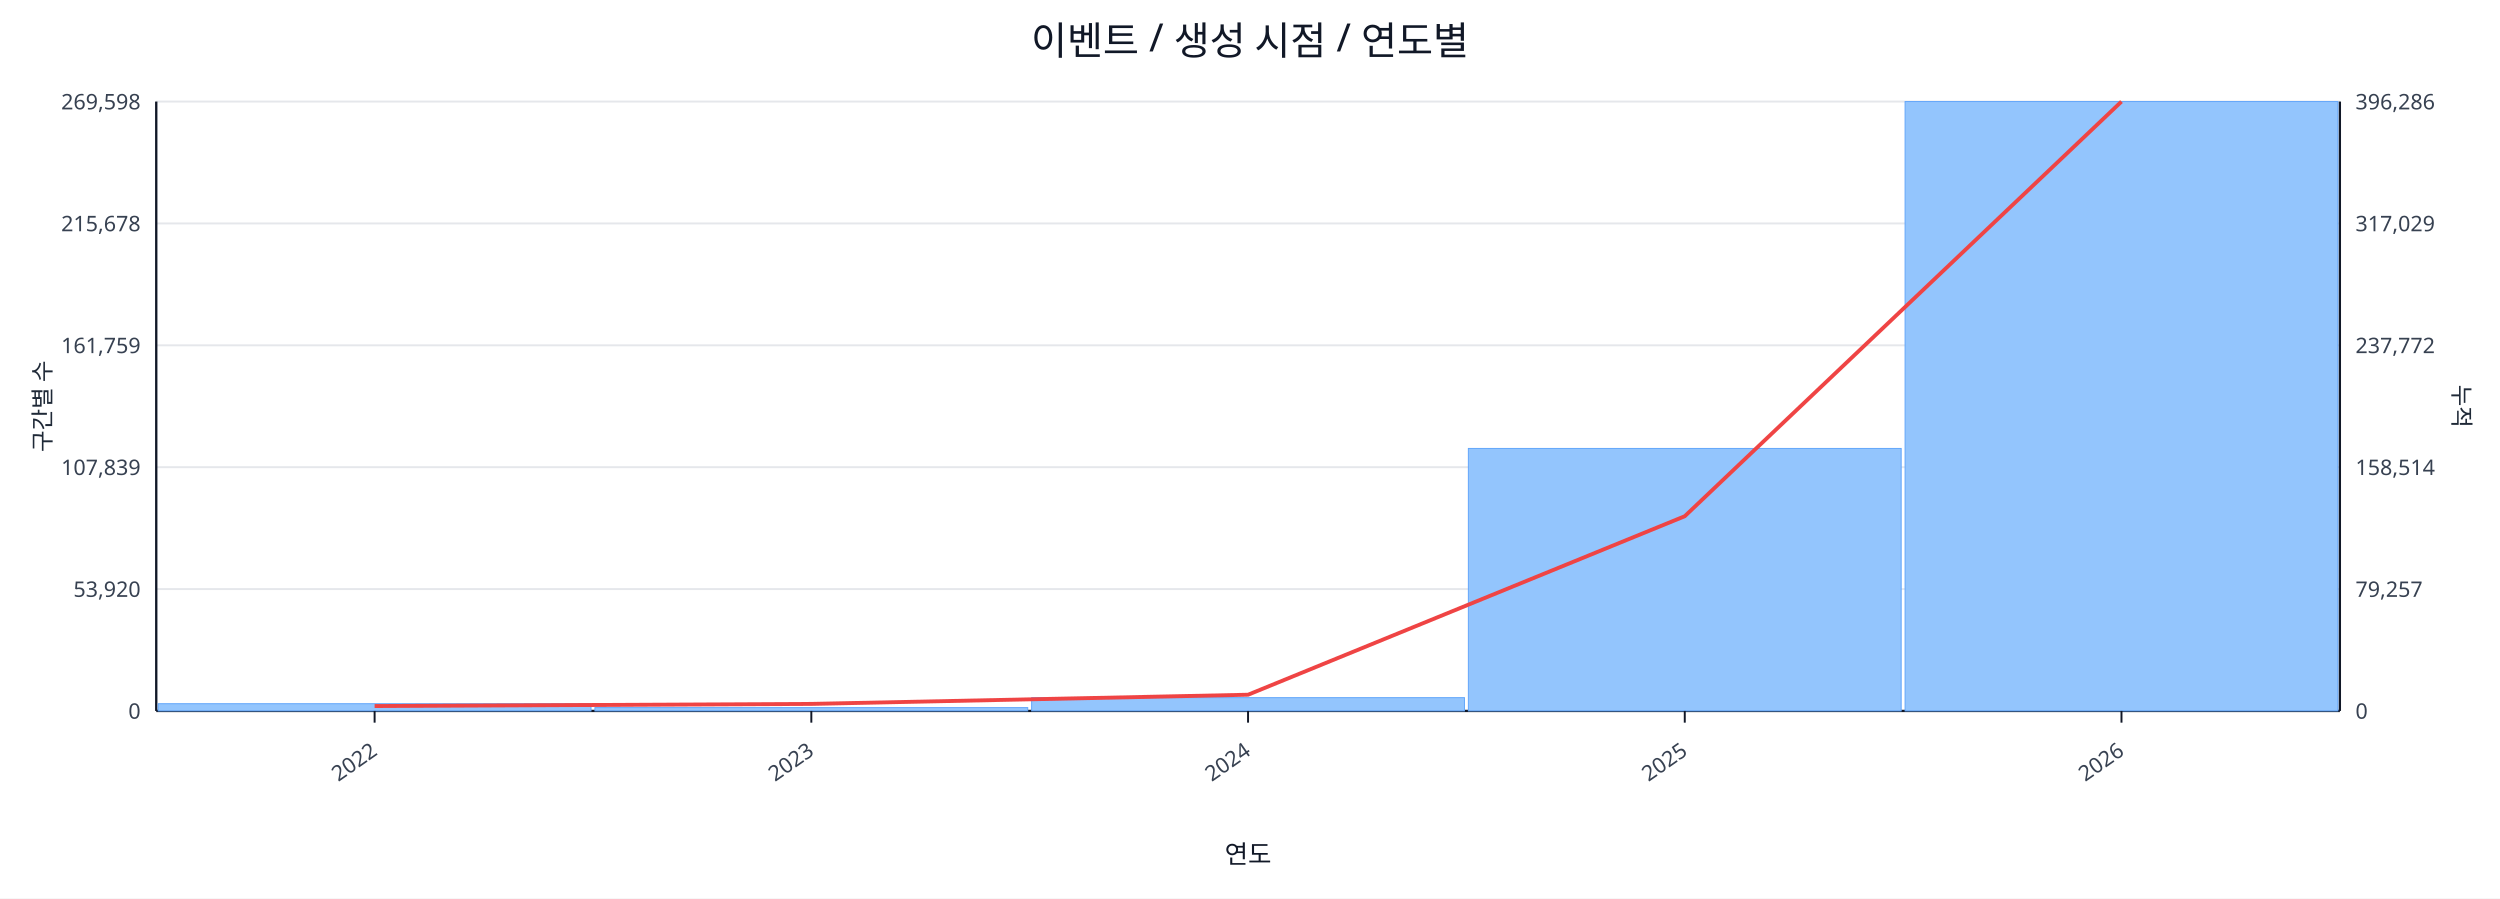
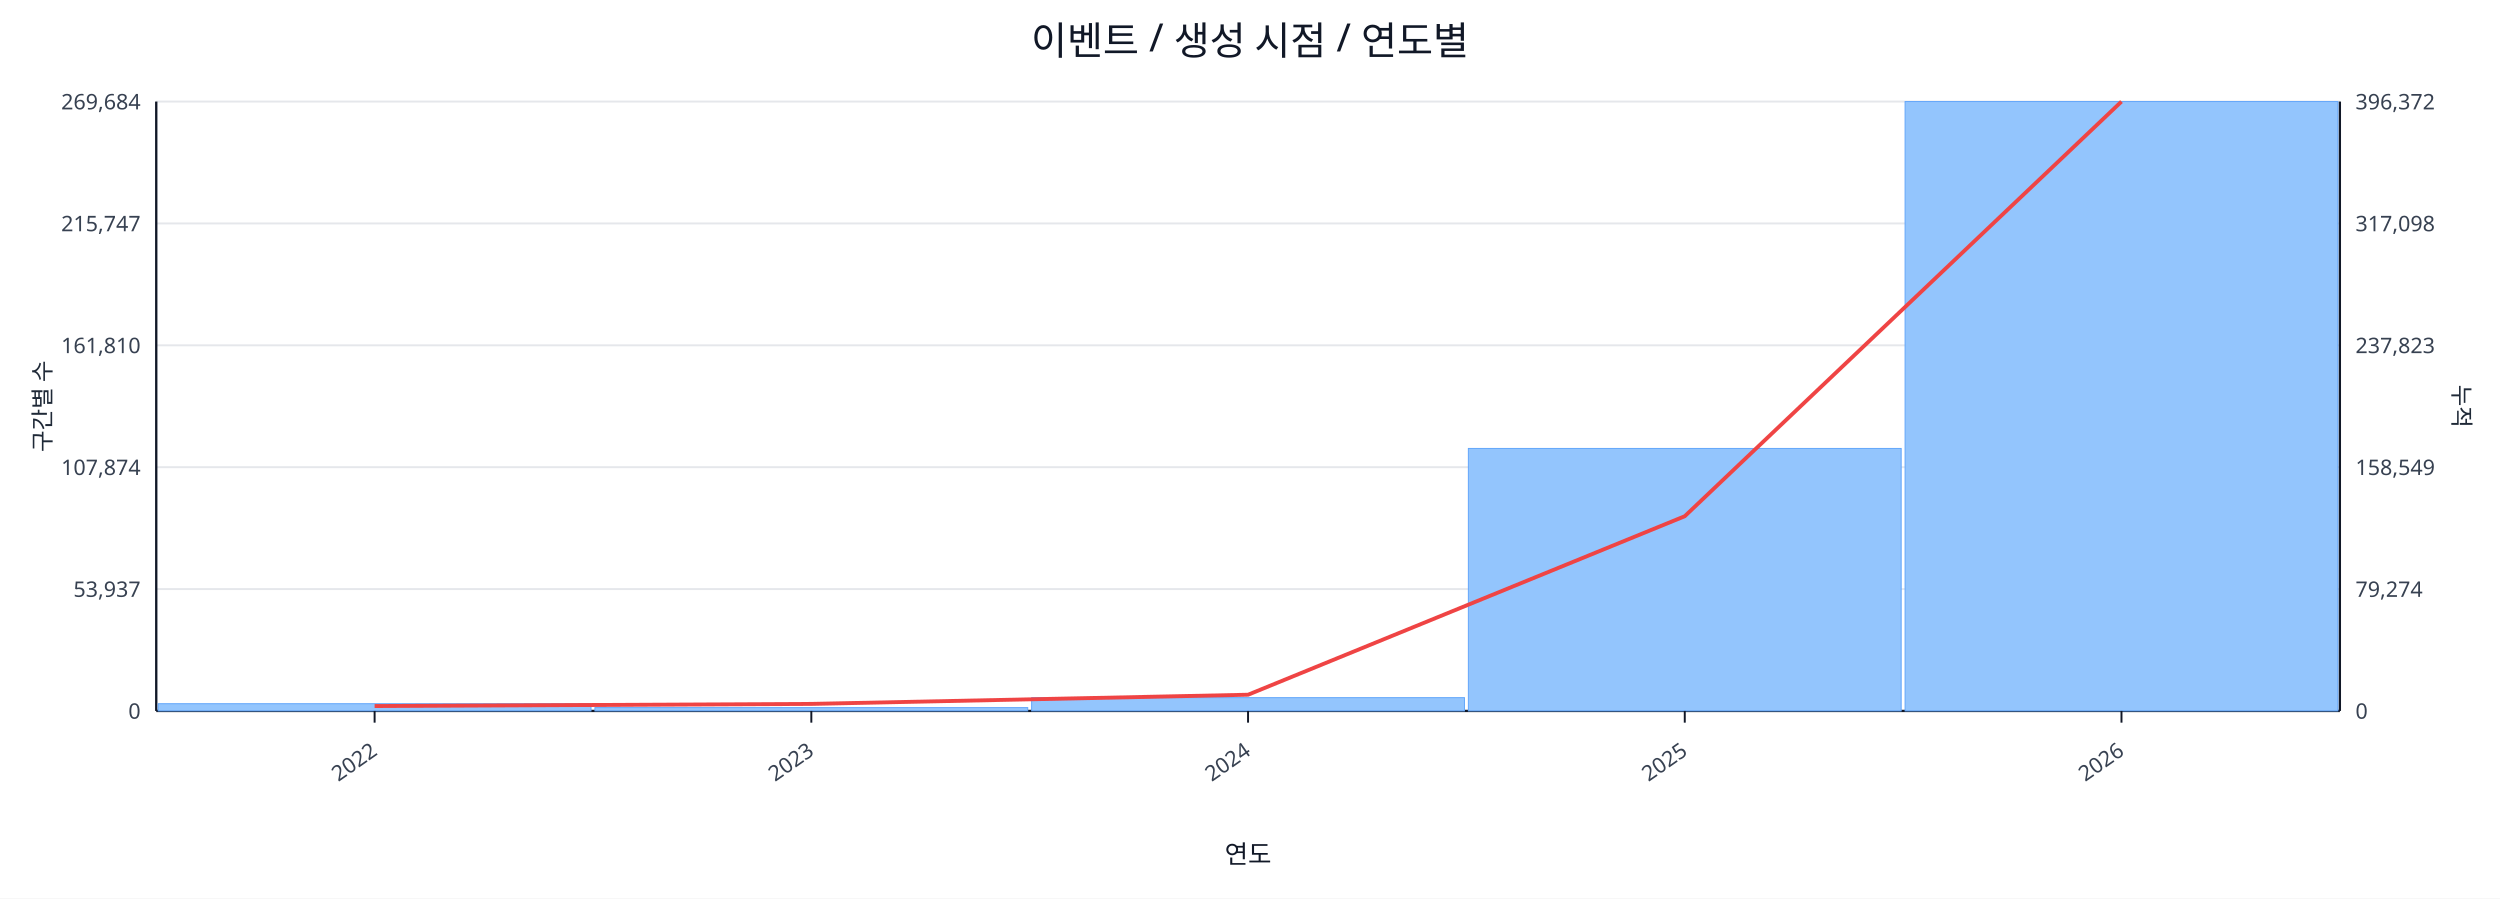
<svg xmlns="http://www.w3.org/2000/svg" width="1280" height="460" viewBox="0 0 1280 460">
  <rect x="0" y="0" width="100%" height="100%" fill="#ffffff" />
  <text x="640.0" y="28" font-size="20" text-anchor="middle" font-family="sans-serif" fill="#111827">이벤트 / 생성 시점 / 연도별</text>
  <line x1="80.0" y1="52.0" x2="1198.0" y2="52.0" stroke="#e5e7eb" stroke-width="1" />
-   <text x="72.0" y="56.0" font-size="11" text-anchor="end" font-family="sans-serif" fill="#374151">269,598</text>
-   <text x="1206.0" y="56.0" font-size="11" text-anchor="start" font-family="sans-serif" fill="#374151">396,286</text>
+   <text x="72.0" y="56.0" font-size="11" text-anchor="end" font-family="sans-serif" fill="#374151">269,684</text>
+   <text x="1206.0" y="56.0" font-size="11" text-anchor="start" font-family="sans-serif" fill="#374151">396,372</text>
  <line x1="80.0" y1="114.4" x2="1198.0" y2="114.4" stroke="#e5e7eb" stroke-width="1" />
-   <text x="72.0" y="118.4" font-size="11" text-anchor="end" font-family="sans-serif" fill="#374151">215,678</text>
-   <text x="1206.0" y="118.4" font-size="11" text-anchor="start" font-family="sans-serif" fill="#374151">317,029</text>
+   <text x="72.0" y="118.4" font-size="11" text-anchor="end" font-family="sans-serif" fill="#374151">215,747</text>
+   <text x="1206.0" y="118.4" font-size="11" text-anchor="start" font-family="sans-serif" fill="#374151">317,098</text>
  <line x1="80.0" y1="176.8" x2="1198.0" y2="176.8" stroke="#e5e7eb" stroke-width="1" />
-   <text x="72.0" y="180.8" font-size="11" text-anchor="end" font-family="sans-serif" fill="#374151">161,759</text>
-   <text x="1206.0" y="180.8" font-size="11" text-anchor="start" font-family="sans-serif" fill="#374151">237,772</text>
+   <text x="72.0" y="180.8" font-size="11" text-anchor="end" font-family="sans-serif" fill="#374151">161,810</text>
+   <text x="1206.0" y="180.8" font-size="11" text-anchor="start" font-family="sans-serif" fill="#374151">237,823</text>
  <line x1="80.0" y1="239.2" x2="1198.0" y2="239.2" stroke="#e5e7eb" stroke-width="1" />
-   <text x="72.0" y="243.2" font-size="11" text-anchor="end" font-family="sans-serif" fill="#374151">107,839</text>
-   <text x="1206.0" y="243.2" font-size="11" text-anchor="start" font-family="sans-serif" fill="#374151">158,514</text>
+   <text x="72.0" y="243.2" font-size="11" text-anchor="end" font-family="sans-serif" fill="#374151">107,874</text>
+   <text x="1206.0" y="243.2" font-size="11" text-anchor="start" font-family="sans-serif" fill="#374151">158,549</text>
  <line x1="80.0" y1="301.6" x2="1198.0" y2="301.6" stroke="#e5e7eb" stroke-width="1" />
-   <text x="72.0" y="305.6" font-size="11" text-anchor="end" font-family="sans-serif" fill="#374151">53,920</text>
-   <text x="1206.0" y="305.6" font-size="11" text-anchor="start" font-family="sans-serif" fill="#374151">79,257</text>
+   <text x="72.0" y="305.6" font-size="11" text-anchor="end" font-family="sans-serif" fill="#374151">53,937</text>
+   <text x="1206.0" y="305.6" font-size="11" text-anchor="start" font-family="sans-serif" fill="#374151">79,274</text>
  <line x1="80.0" y1="364.0" x2="1198.0" y2="364.0" stroke="#e5e7eb" stroke-width="1" />
  <text x="72.0" y="368.0" font-size="11" text-anchor="end" font-family="sans-serif" fill="#374151">0</text>
  <text x="1206.0" y="368.0" font-size="11" text-anchor="start" font-family="sans-serif" fill="#374151">0</text>
  <line x1="80.0" y1="364.0" x2="1198.0" y2="364.0" stroke="#111827" stroke-width="1.2" />
  <line x1="80.0" y1="52.0" x2="80.0" y2="364.0" stroke="#111827" stroke-width="1.2" />
  <line x1="1198.0" y1="52.0" x2="1198.0" y2="364.0" stroke="#111827" stroke-width="1.2" />
  <rect x="81.0" y="360.3" width="221.6" height="3.7" fill="#93c5fd" stroke="#60a5fa" stroke-width="0.5" />
  <rect x="304.6" y="362.3" width="221.6" height="1.7" fill="#93c5fd" stroke="#60a5fa" stroke-width="0.5" />
  <rect x="528.2" y="357.2" width="221.6" height="6.8" fill="#93c5fd" stroke="#60a5fa" stroke-width="0.5" />
  <rect x="751.8" y="229.6" width="221.6" height="134.4" fill="#93c5fd" stroke="#60a5fa" stroke-width="0.5" />
  <rect x="975.4" y="52.0" width="221.6" height="312.0" fill="#93c5fd" stroke="#60a5fa" stroke-width="0.5" />
  <polyline fill="none" stroke="#ef4444" stroke-width="2" points="191.8,361.5 415.4,360.4 639.0,355.7 862.6,264.3 1086.2,52.0" />
  <line x1="191.8" y1="364.0" x2="191.8" y2="370.0" stroke="#111827" stroke-width="1" />
  <text x="193.8" y="386.0" font-size="11" text-anchor="end" transform="rotate(-35 193.8 386.0)" font-family="sans-serif" fill="#374151">2022</text>
  <line x1="415.4" y1="364.0" x2="415.4" y2="370.0" stroke="#111827" stroke-width="1" />
  <text x="417.4" y="386.0" font-size="11" text-anchor="end" transform="rotate(-35 417.4 386.0)" font-family="sans-serif" fill="#374151">2023</text>
  <line x1="639.0" y1="364.0" x2="639.0" y2="370.0" stroke="#111827" stroke-width="1" />
  <text x="641.0" y="386.0" font-size="11" text-anchor="end" transform="rotate(-35 641.0 386.0)" font-family="sans-serif" fill="#374151">2024</text>
  <line x1="862.6" y1="364.0" x2="862.6" y2="370.0" stroke="#111827" stroke-width="1" />
  <text x="864.6" y="386.0" font-size="11" text-anchor="end" transform="rotate(-35 864.6 386.0)" font-family="sans-serif" fill="#374151">2025</text>
  <line x1="1086.2" y1="364.0" x2="1086.2" y2="370.0" stroke="#111827" stroke-width="1" />
  <text x="1088.2" y="386.0" font-size="11" text-anchor="end" transform="rotate(-35 1088.2 386.0)" font-family="sans-serif" fill="#374151">2026</text>
  <text x="26" y="208.0" font-size="12" transform="rotate(-90 26 208.0)" text-anchor="middle" font-family="sans-serif" fill="#1f2937">구간별 수</text>
  <text x="1256.0" y="208.0" font-size="12" transform="rotate(90 1256.0 208.0)" text-anchor="middle" font-family="sans-serif" fill="#1f2937">누적</text>
  <text x="639.0" y="442.0" font-size="13" text-anchor="middle" font-family="sans-serif" fill="#111827">연도</text>
</svg>
